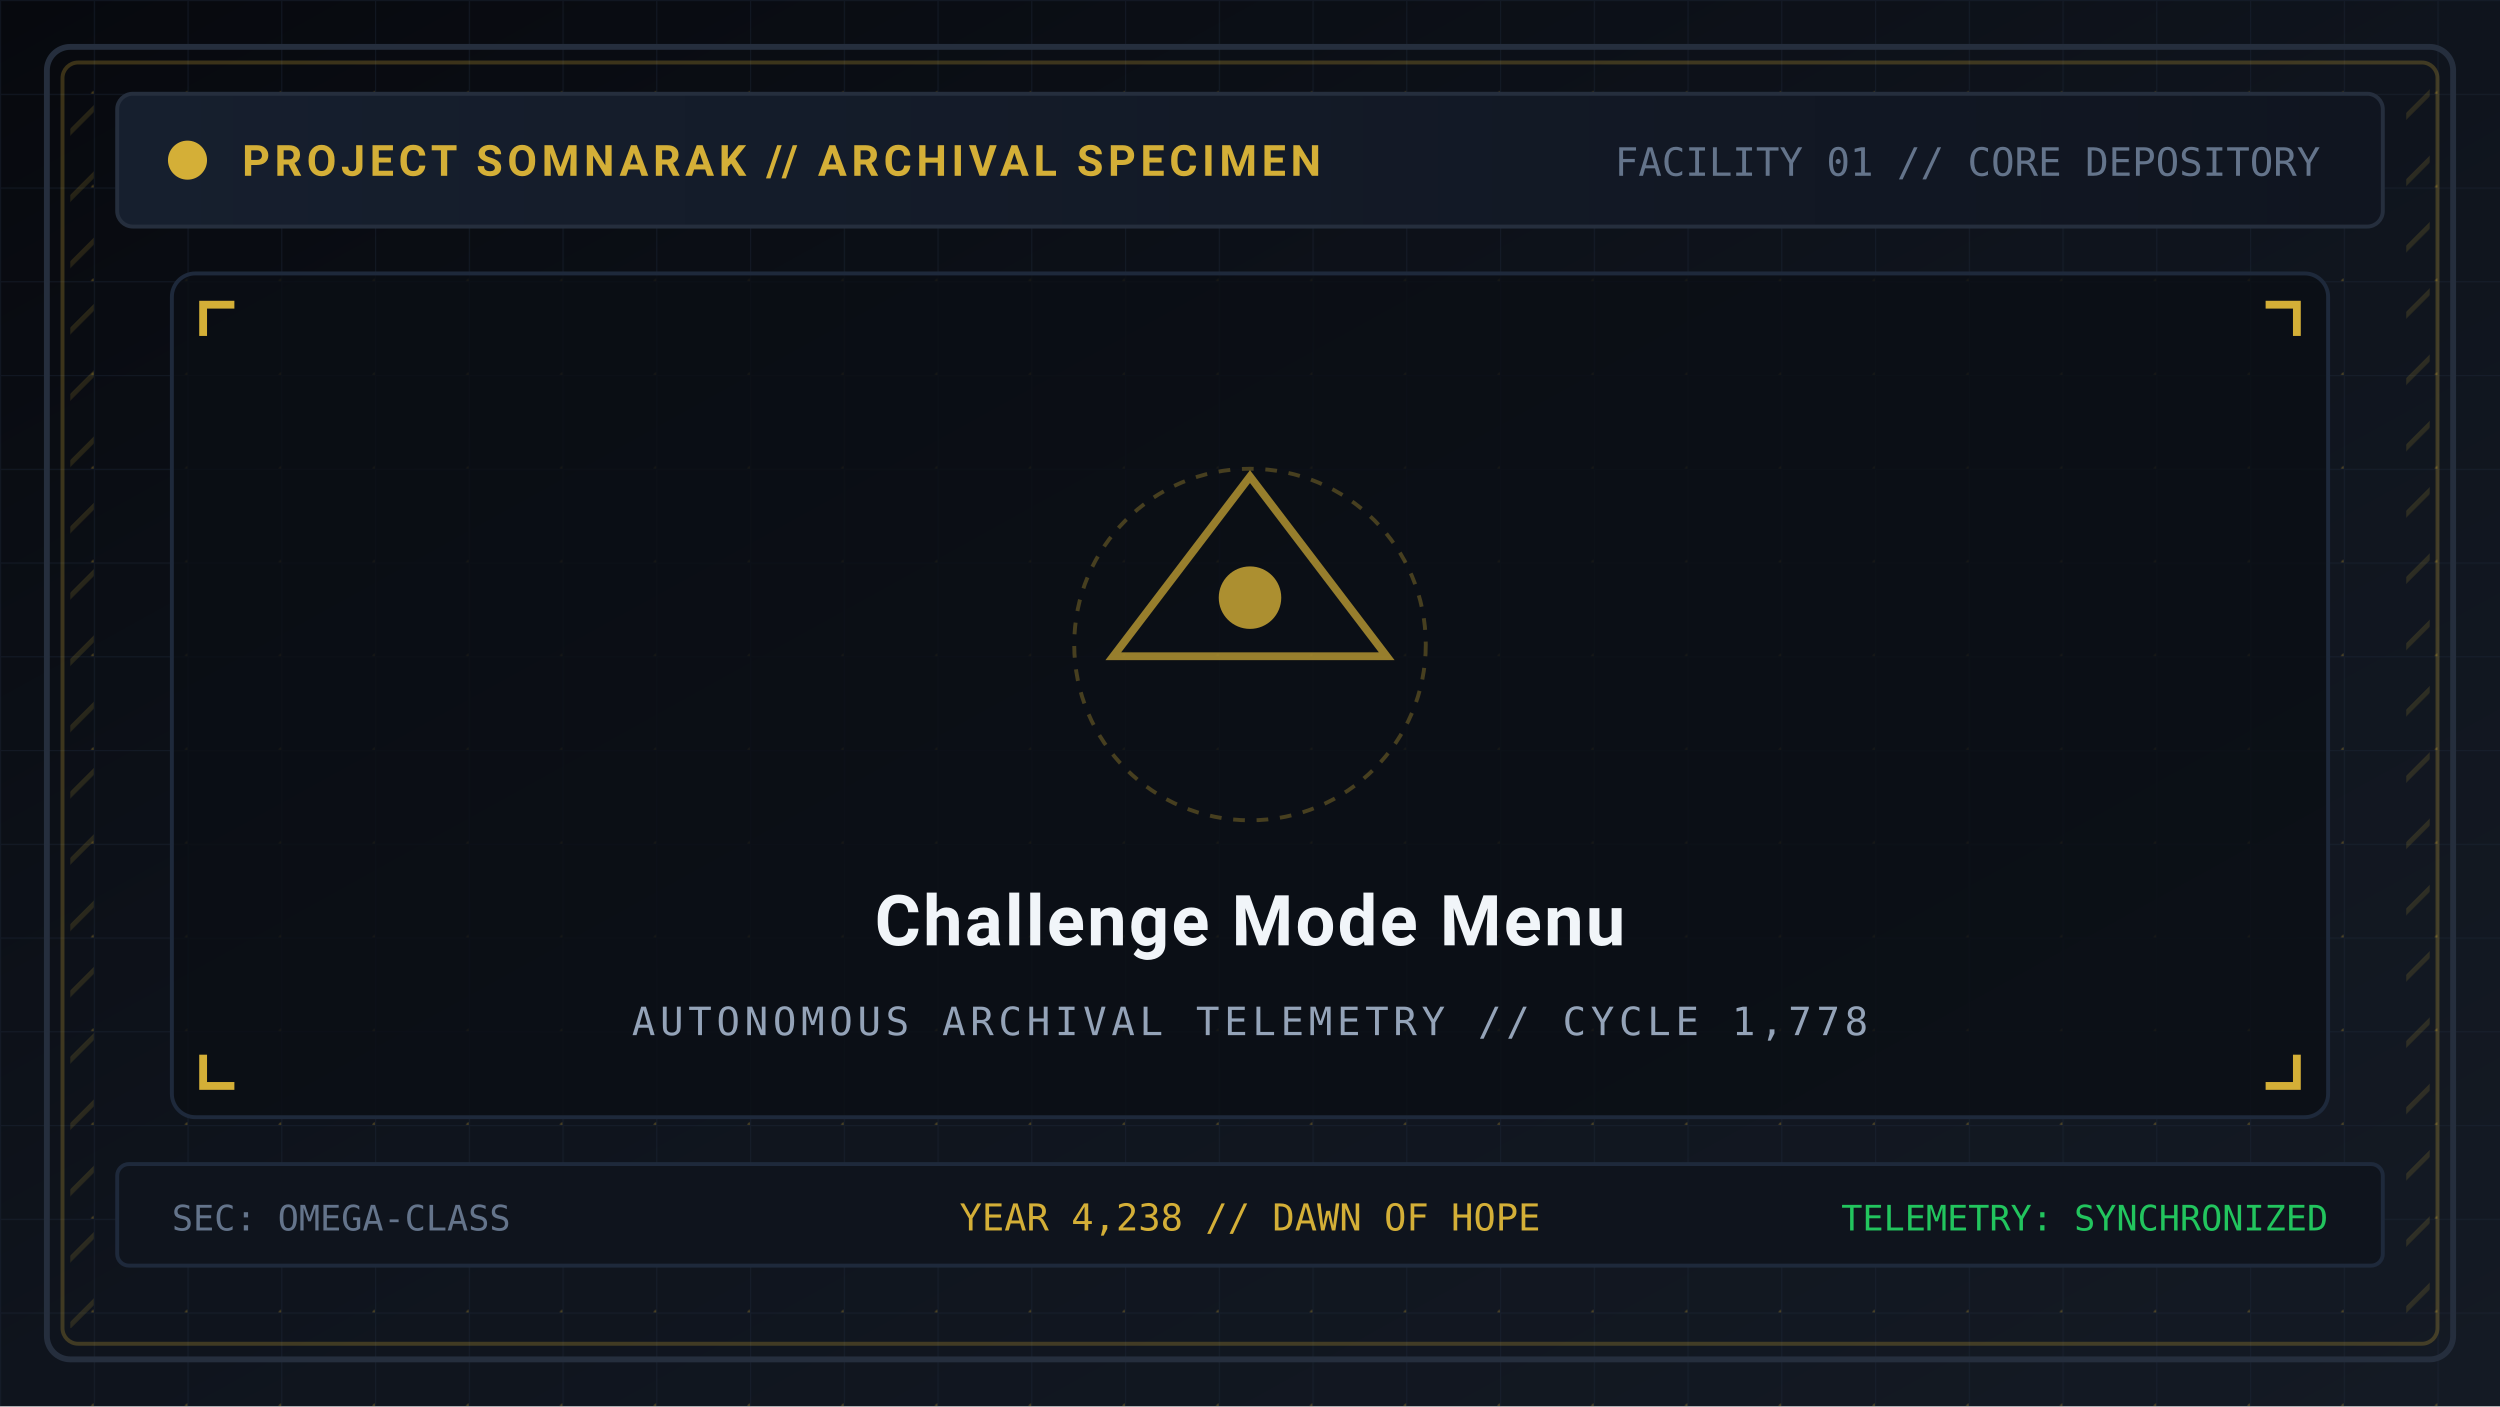
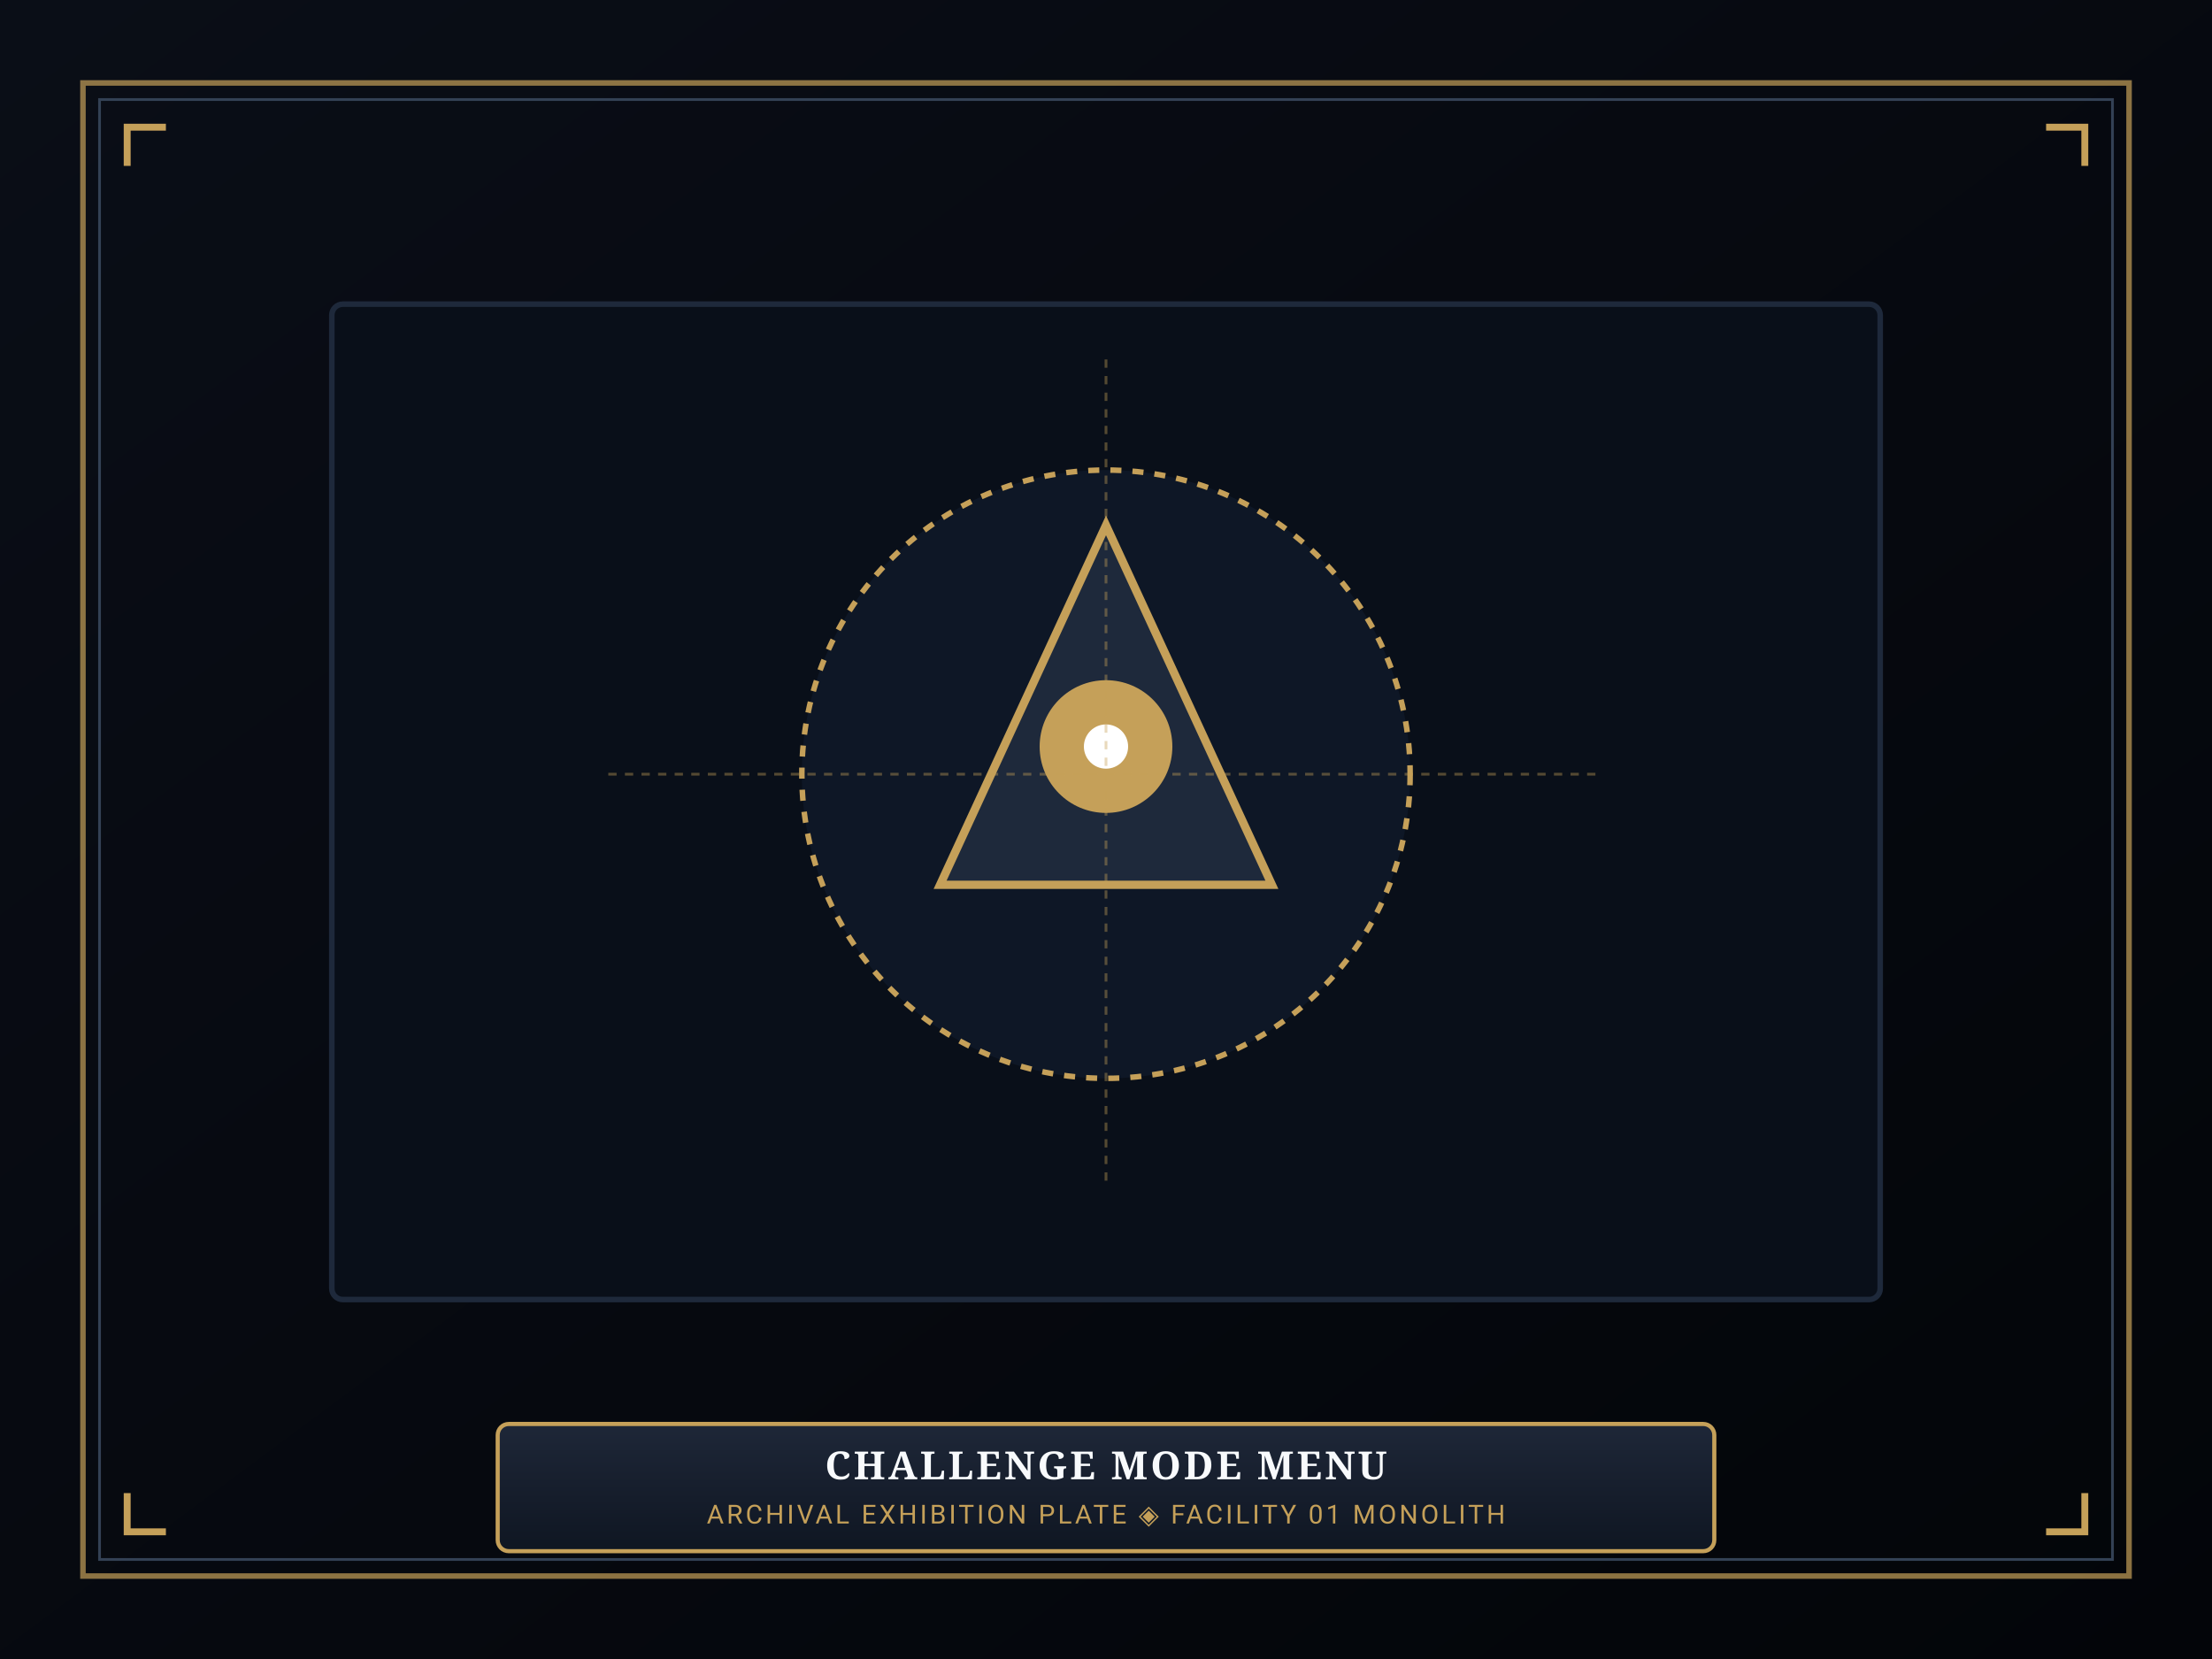
- <svg xmlns="http://www.w3.org/2000/svg" viewBox="0 0 640 360" width="640" height="360">
+ <svg xmlns="http://www.w3.org/2000/svg" viewBox="0 0 800 600" width="800" height="600">
  <defs>
-     <linearGradient id="bg" x1="0%" y1="0%" x2="100%" y2="100%">
-       <stop offset="0%" stop-color="#07090e" />
-       <stop offset="50%" stop-color="#0f141d" />
-       <stop offset="100%" stop-color="#141a24" />
+     <linearGradient id="mat-grad" x1="0%" y1="0%" x2="100%" y2="100%">
+       <stop offset="0%" stop-color="#0a0e17" />
+       <stop offset="100%" stop-color="#030509" />
    </linearGradient>
-     <pattern id="tech-grid" width="24" height="24" patternUnits="userSpaceOnUse">
-       <path d="M 24 0 L 0 0 0 24" fill="none" stroke="#1e293b" stroke-width="0.6" stroke-opacity="0.4" />
-       <circle cx="24" cy="24" r="0.7" fill="#d4af37" fill-opacity="0.25" />
-     </pattern>
-     <pattern id="hazard" width="12" height="12" patternTransform="rotate(45)" patternUnits="userSpaceOnUse">
-       <line x1="0" y1="0" x2="0" y2="12" stroke="#d4af37" stroke-width="2.5" stroke-opacity="0.15" />
-     </pattern>
-     <linearGradient id="panel-grad" x1="0%" y1="0%" x2="100%" y2="0%">
-       <stop offset="0%" stop-color="#161f2e" />
-       <stop offset="100%" stop-color="#101520" />
+     <linearGradient id="plaque-grad" x1="0%" y1="0%" x2="0%" y2="100%">
+       <stop offset="0%" stop-color="#1e2738" />
+       <stop offset="100%" stop-color="#0f1622" />
    </linearGradient>
  </defs>
-   <rect width="640" height="360" fill="url(#bg)" />
-   <rect width="640" height="360" fill="url(#tech-grid)" />
-   <rect x="12" y="12" width="616" height="336" rx="6" fill="none" stroke="#252e3d" stroke-width="1.5" />
-   <rect x="16" y="16" width="608" height="328" rx="4" fill="none" stroke="#d4af37" stroke-opacity="0.25" stroke-width="1" />
-   <rect x="18" y="20" width="6" height="320" fill="url(#hazard)" />
-   <rect x="616" y="20" width="6" height="320" fill="url(#hazard)" />
-   <rect x="30" y="24" width="580" height="34" rx="4" fill="url(#panel-grad)" stroke="#252e3d" stroke-width="1" />
-   <circle cx="48" cy="41" r="5" fill="#d4af37" />
-   <text x="62" y="45" font-family="'Segoe UI', -apple-system, BlinkMacSystemFont, Roboto, sans-serif" font-size="11" font-weight="bold" fill="#d4af37" letter-spacing="1.2">PROJECT SOMNARAK // ARCHIVAL SPECIMEN</text>
-   <text x="594" y="45" text-anchor="end" font-family="monospace" font-size="10" fill="#64748b">FACILITY 01 // CORE DEPOSITORY</text>
-   <rect x="44" y="70" width="552" height="216" rx="6" fill="#0b0e14" fill-opacity="0.8" stroke="#1e293b" stroke-width="1" />
-   <path d="M 52 86 L 52 78 L 60 78" fill="none" stroke="#d4af37" stroke-width="2" />
-   <path d="M 588 86 L 588 78 L 580 78" fill="none" stroke="#d4af37" stroke-width="2" />
-   <path d="M 52 270 L 52 278 L 60 278" fill="none" stroke="#d4af37" stroke-width="2" />
-   <path d="M 588 270 L 588 278 L 580 278" fill="none" stroke="#d4af37" stroke-width="2" />
-   <polygon points="320,122 355,168 285,168" fill="none" stroke="#d4af37" stroke-width="2" stroke-opacity="0.7" />
-   <circle cx="320" cy="153" r="8" fill="#d4af37" fill-opacity="0.8" />
-   <circle cx="320" cy="165" r="45" fill="none" stroke="#d4af37" stroke-width="1" stroke-dasharray="3,3" stroke-opacity="0.3" />
-   <text x="320" y="242" text-anchor="middle" font-family="'Segoe UI', -apple-system, BlinkMacSystemFont, Roboto, sans-serif" font-size="18" font-weight="bold" fill="#f1f5f9" letter-spacing="0.6">Challenge Mode Menu</text>
-   <text x="320" y="265" text-anchor="middle" font-family="monospace" font-size="10" fill="#94a3b8" letter-spacing="1.2">AUTONOMOUS ARCHIVAL TELEMETRY // CYCLE 1,778</text>
-   <rect x="30" y="298" width="580" height="26" rx="3" fill="#0f141d" stroke="#1e293b" stroke-width="1" />
-   <text x="44" y="315" font-family="monospace" font-size="9" fill="#64748b">SEC: OMEGA-CLASS</text>
-   <text x="320" y="315" text-anchor="middle" font-family="monospace" font-size="9.5" fill="#d4af37">YEAR 4,238 // DAWN OF HOPE</text>
-   <text x="596" y="315" text-anchor="end" font-family="monospace" font-size="9" fill="#22c55e">TELEMETRY: SYNCHRONIZED</text>
+   <rect width="800" height="600" fill="url(#mat-grad)" />
+   <rect x="30" y="30" width="740" height="540" fill="none" stroke="#c5a059" stroke-width="2" stroke-opacity="0.7" />
+   <rect x="36" y="36" width="728" height="528" fill="none" stroke="#334155" stroke-width="1" />
+   <path d="M 46 60 L 46 46 L 60 46" fill="none" stroke="#c5a059" stroke-width="2.5" />
+   <path d="M 754 60 L 754 46 L 740 46" fill="none" stroke="#c5a059" stroke-width="2.5" />
+   <path d="M 46 540 L 46 554 L 60 554" fill="none" stroke="#c5a059" stroke-width="2.5" />
+   <path d="M 754 540 L 754 554 L 740 554" fill="none" stroke="#c5a059" stroke-width="2.5" />
+   <rect x="120" y="110" width="560" height="360" rx="4" fill="#090f19" stroke="#1e293b" stroke-width="2" />
+   <circle cx="400" cy="280" r="110" fill="#0e1726" stroke="#c5a059" stroke-width="2" stroke-dasharray="4,4" />
+   <polygon points="400,190 460,320 340,320" fill="#1e293b" stroke="#c5a059" stroke-width="3" />
+   <circle cx="400" cy="270" r="24" fill="#c5a059" />
+   <circle cx="400" cy="270" r="8" fill="#ffffff" />
+   <line x1="400" y1="130" x2="400" y2="430" stroke="#c5a059" stroke-width="1" stroke-dasharray="3,3" stroke-opacity="0.4" />
+   <line x1="220" y1="280" x2="580" y2="280" stroke="#c5a059" stroke-width="1" stroke-dasharray="3,3" stroke-opacity="0.4" />
+   <rect x="180" y="515" width="440" height="46" rx="4" fill="url(#plaque-grad)" stroke="#c5a059" stroke-width="1.5" />
+   <text x="400" y="535" text-anchor="middle" font-family="'Cinzel', Georgia, serif" font-size="14" font-weight="bold" fill="#f8fafc" letter-spacing="1">CHALLENGE MODE MENU</text>
+   <text x="400" y="551" text-anchor="middle" font-family="'Segoe UI', Roboto, sans-serif" font-size="9.5" fill="#c5a059" letter-spacing="1">ARCHIVAL EXHIBITION PLATE ◈ FACILITY 01 MONOLITH</text>
</svg>
